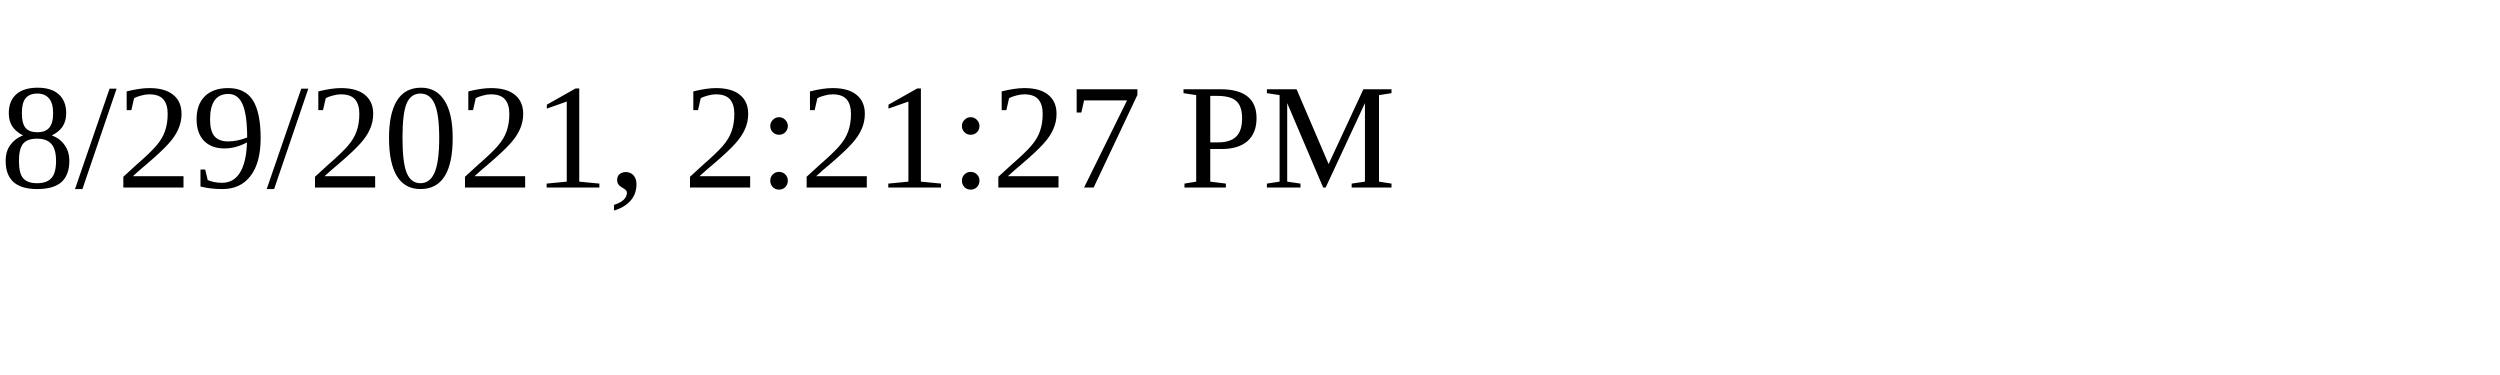
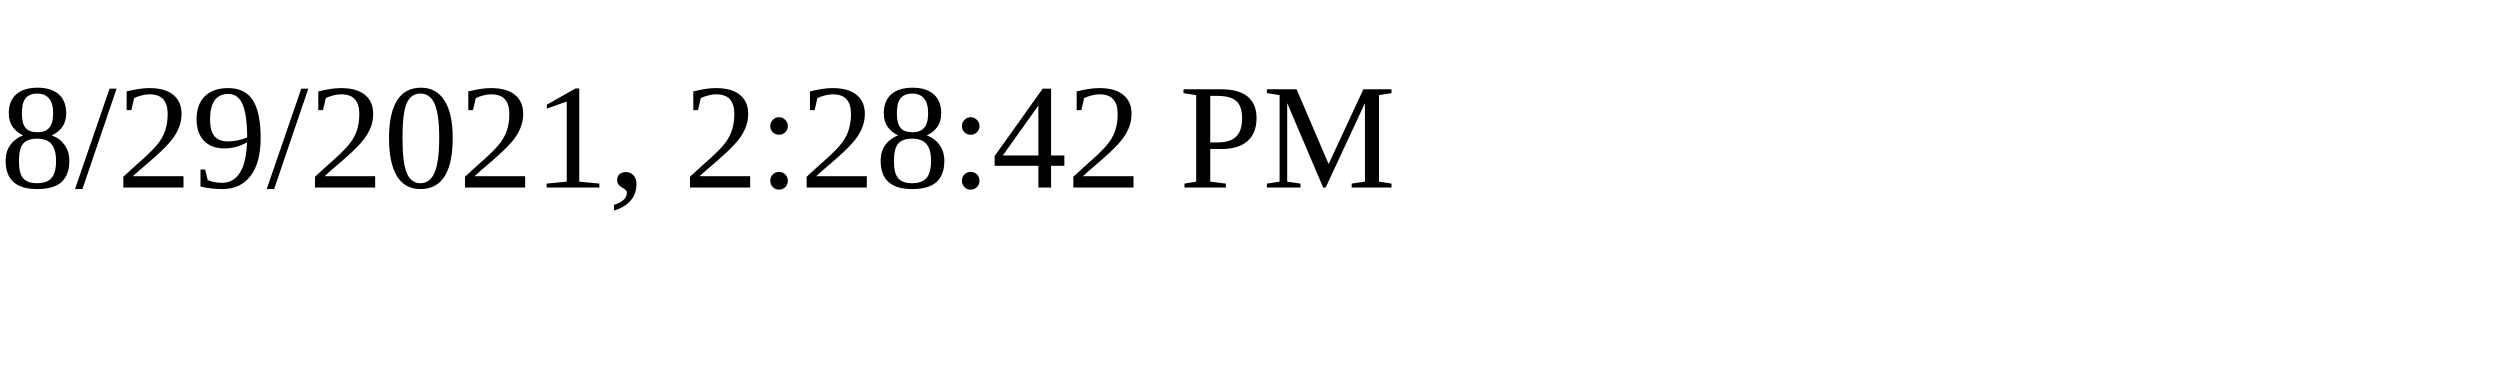
<svg xmlns="http://www.w3.org/2000/svg" height="30" width="200">
-   <text x="0" y="15">8/29/2021, 2:21:27 PM</text>
+   <text x="0" y="15">8/29/2021, 2:28:42 PM</text>
</svg>
